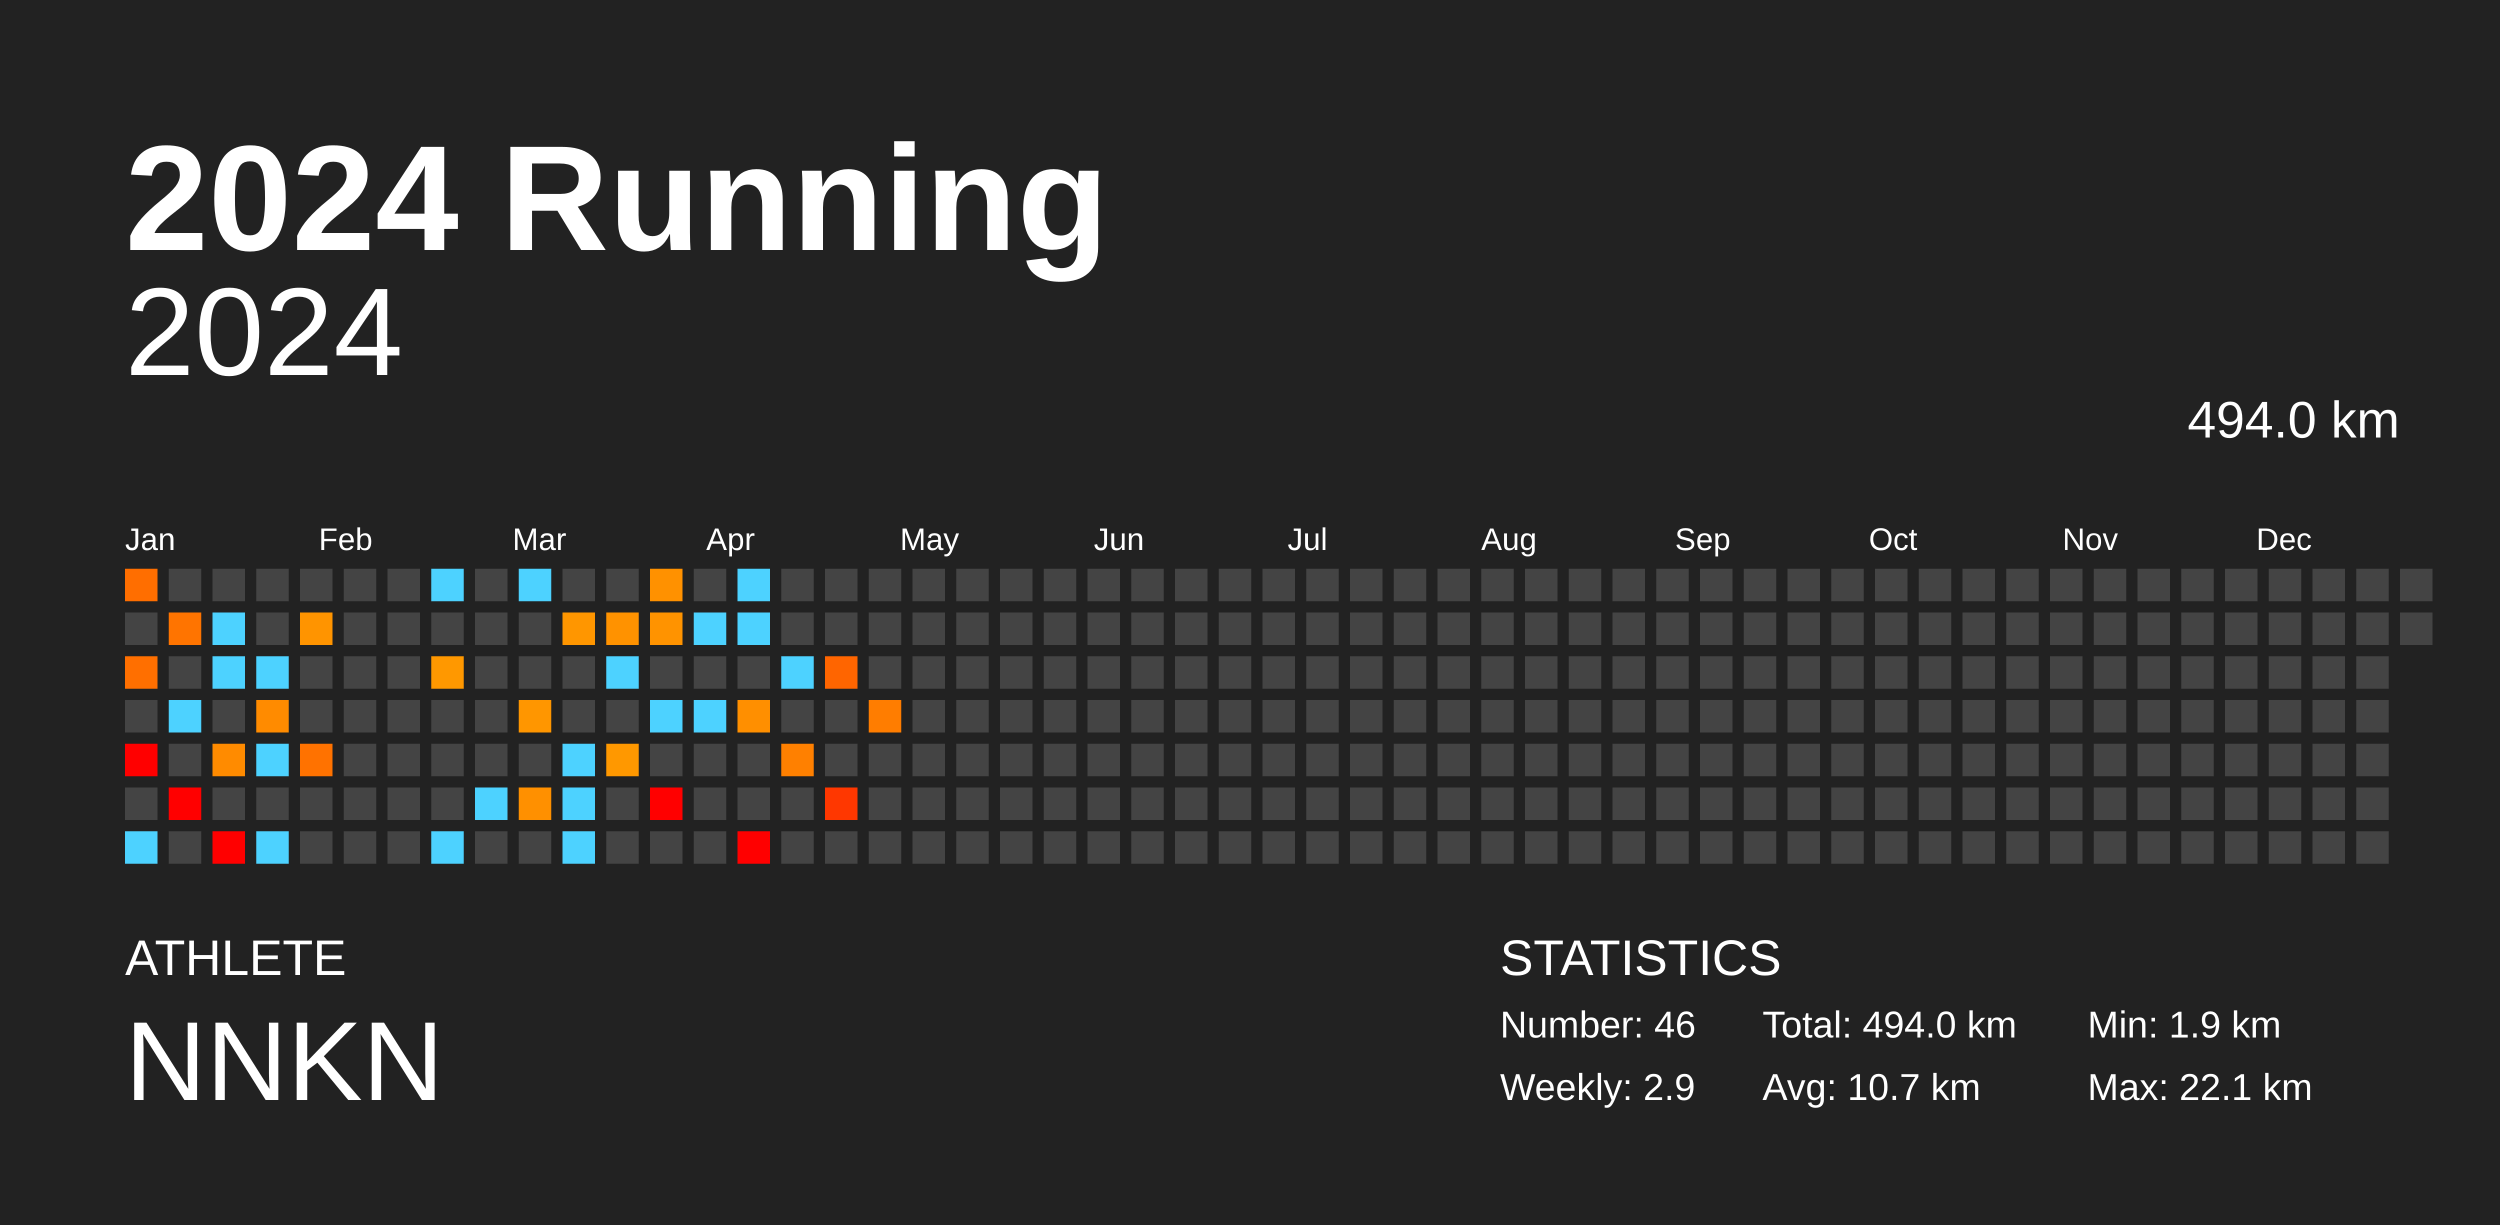
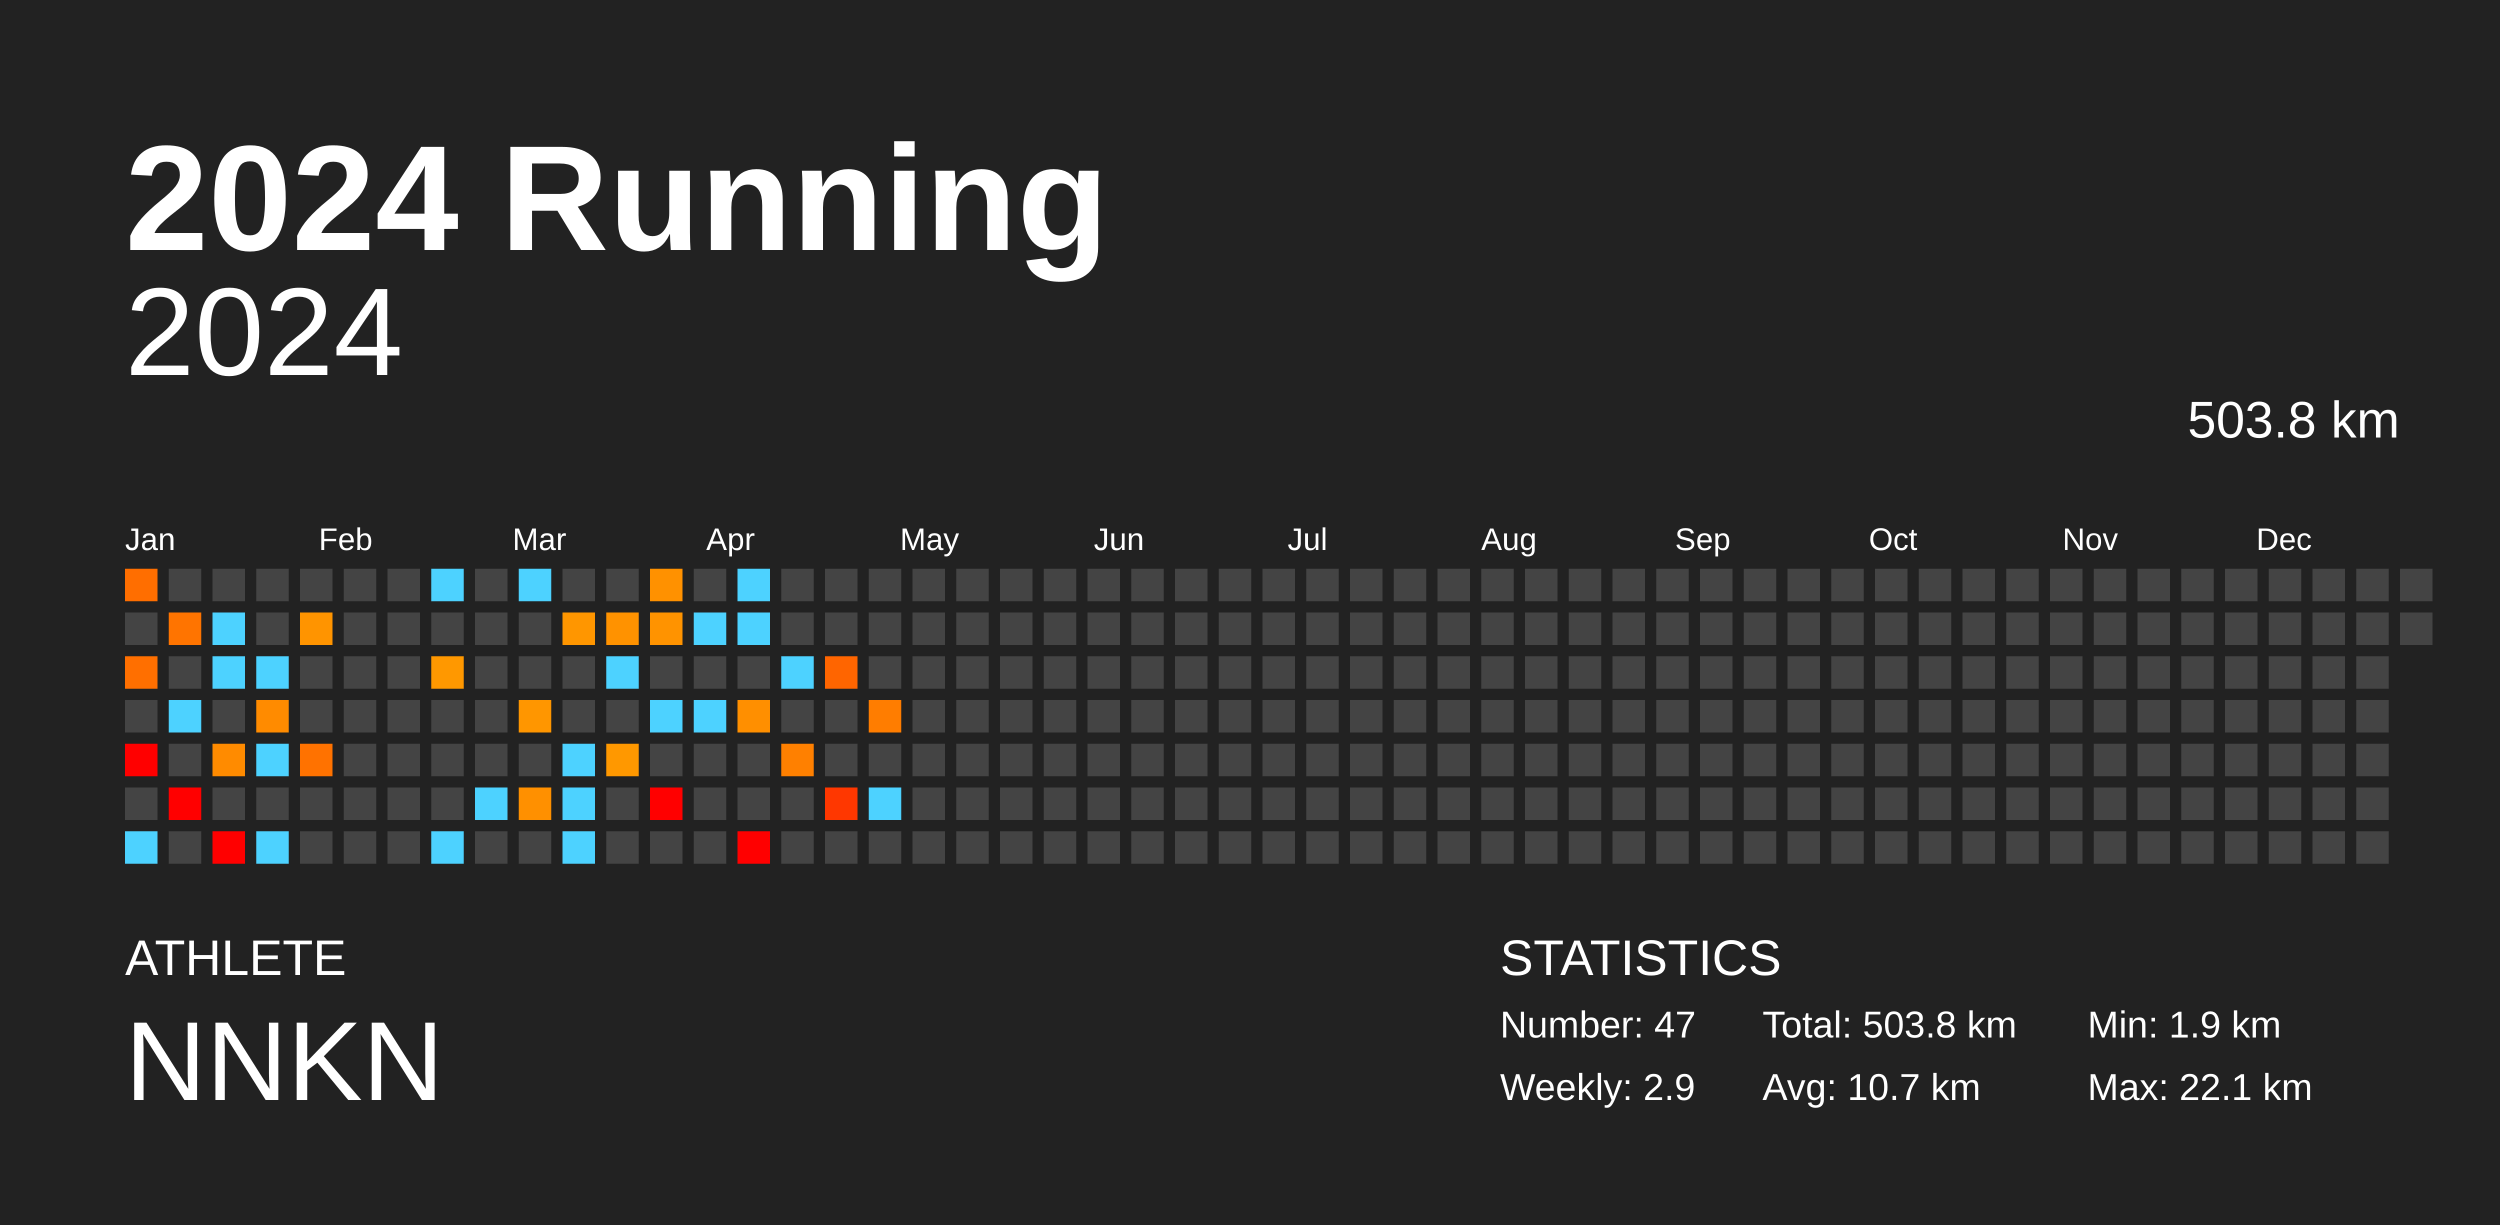
<svg xmlns="http://www.w3.org/2000/svg" baseProfile="full" height="98mm" version="1.1" viewBox="0,0,200,98" width="200mm">
  <defs />
  <rect fill="#222222" height="98" width="200" x="0" y="0" />
  <text fill="#FFFFFF" style="font-size:12px; font-family:Arial; font-weight:bold;" x="10" y="20">2024 Running</text>
  <text fill="#FFFFFF" style="font-size:4px; font-family:Arial" x="10" y="78">ATHLETE</text>
  <text fill="#FFFFFF" style="font-size:9px; font-family:Arial" x="10" y="88">NNKN</text>
  <text fill="#FFFFFF" style="font-size:4px; font-family:Arial" x="120" y="78">STATISTICS</text>
-   <text fill="#FFFFFF" style="font-size:3px; font-family:Arial" x="120" y="83">Number: 46</text>
+   <text fill="#FFFFFF" style="font-size:3px; font-family:Arial" x="120" y="83">Number: 47</text>
  <text fill="#FFFFFF" style="font-size:3px; font-family:Arial" x="120" y="88">Weekly: 2.9</text>
-   <text fill="#FFFFFF" style="font-size:3px; font-family:Arial" x="141" y="83">Total: 494.0 km</text>
+   <text fill="#FFFFFF" style="font-size:3px; font-family:Arial" x="141" y="83">Total: 503.8 km</text>
  <text fill="#FFFFFF" style="font-size:3px; font-family:Arial" x="141" y="88">Avg: 10.7 km</text>
  <text fill="#FFFFFF" style="font-size:3px; font-family:Arial" x="167" y="83">Min: 1.9 km</text>
  <text fill="#FFFFFF" style="font-size:3px; font-family:Arial" x="167" y="88">Max: 22.1 km</text>
  <text alignment-baseline="hanging" fill="#FFFFFF" style="font-size:10.0px; font-family:Arial;" x="10" y="30">2024</text>
-   <text alignment-baseline="hanging" fill="#FFFFFF" style="font-size:4.125px; font-family:Arial;" x="175" y="35">494.0 km</text>
+   <text alignment-baseline="hanging" fill="#FFFFFF" style="font-size:4.125px; font-family:Arial;" x="175" y="35">503.8 km</text>
  <text fill="#FFFFFF" style="font-size:2.5px; font-family:Arial" x="10.0" y="44">Jan</text>
  <text fill="#FFFFFF" style="font-size:2.5px; font-family:Arial" x="25.5" y="44">Feb</text>
  <text fill="#FFFFFF" style="font-size:2.5px; font-family:Arial" x="41.0" y="44">Mar</text>
  <text fill="#FFFFFF" style="font-size:2.5px; font-family:Arial" x="56.5" y="44">Apr</text>
  <text fill="#FFFFFF" style="font-size:2.5px; font-family:Arial" x="72.0" y="44">May</text>
  <text fill="#FFFFFF" style="font-size:2.5px; font-family:Arial" x="87.5" y="44">Jun</text>
  <text fill="#FFFFFF" style="font-size:2.5px; font-family:Arial" x="103.0" y="44">Jul</text>
  <text fill="#FFFFFF" style="font-size:2.5px; font-family:Arial" x="118.5" y="44">Aug</text>
  <text fill="#FFFFFF" style="font-size:2.5px; font-family:Arial" x="134.0" y="44">Sep</text>
  <text fill="#FFFFFF" style="font-size:2.5px; font-family:Arial" x="149.5" y="44">Oct</text>
  <text fill="#FFFFFF" style="font-size:2.5px; font-family:Arial" x="165.0" y="44">Nov</text>
  <text fill="#FFFFFF" style="font-size:2.5px; font-family:Arial" x="180.5" y="44">Dec</text>
  <rect fill="#ff6e00" height="2.6" width="2.6" x="10.0" y="45.5" />
  <rect fill="#444444" height="2.6" width="2.6" x="10.0" y="49.0" />
  <rect fill="#ff6f00" height="2.6" width="2.6" x="10.0" y="52.5" />
  <rect fill="#444444" height="2.6" width="2.6" x="10.0" y="56.0" />
  <rect fill="red" height="2.6" width="2.6" x="10.0" y="59.5" />
  <rect fill="#444444" height="2.6" width="2.6" x="10.0" y="63.0" />
  <rect fill="#4dd2ff" height="2.6" width="2.6" x="10.0" y="66.5" />
  <rect fill="#444444" height="2.6" width="2.6" x="13.5" y="45.5" />
  <rect fill="#ff7400" height="2.6" width="2.6" x="13.5" y="49.0" />
  <rect fill="#444444" height="2.6" width="2.6" x="13.5" y="52.5" />
  <rect fill="#4dd2ff" height="2.6" width="2.6" x="13.5" y="56.0" />
  <rect fill="#444444" height="2.6" width="2.6" x="13.5" y="59.5" />
  <rect fill="red" height="2.6" width="2.6" x="13.5" y="63.0" />
  <rect fill="#444444" height="2.6" width="2.6" x="13.5" y="66.5" />
  <rect fill="#444444" height="2.6" width="2.6" x="17.0" y="45.5" />
  <rect fill="#4dd2ff" height="2.6" width="2.6" x="17.0" y="49.0" />
  <rect fill="#4dd2ff" height="2.6" width="2.6" x="17.0" y="52.5" />
  <rect fill="#444444" height="2.6" width="2.6" x="17.0" y="56.0" />
  <rect fill="#ff8b00" height="2.6" width="2.6" x="17.0" y="59.5" />
  <rect fill="#444444" height="2.6" width="2.6" x="17.0" y="63.0" />
  <rect fill="red" height="2.6" width="2.6" x="17.0" y="66.5" />
  <rect fill="#444444" height="2.6" width="2.6" x="20.5" y="45.5" />
  <rect fill="#444444" height="2.6" width="2.6" x="20.5" y="49.0" />
  <rect fill="#4dd2ff" height="2.6" width="2.6" x="20.5" y="52.5" />
  <rect fill="#ff8b00" height="2.6" width="2.6" x="20.5" y="56.0" />
  <rect fill="#4dd2ff" height="2.6" width="2.6" x="20.5" y="59.5" />
  <rect fill="#444444" height="2.6" width="2.6" x="20.5" y="63.0" />
  <rect fill="#4dd2ff" height="2.6" width="2.6" x="20.5" y="66.5" />
  <rect fill="#444444" height="2.6" width="2.6" x="24.0" y="45.5" />
  <rect fill="#ff9400" height="2.6" width="2.6" x="24.0" y="49.0" />
  <rect fill="#444444" height="2.6" width="2.6" x="24.0" y="52.5" />
  <rect fill="#444444" height="2.6" width="2.6" x="24.0" y="56.0" />
  <rect fill="#ff7200" height="2.6" width="2.6" x="24.0" y="59.5" />
  <rect fill="#444444" height="2.6" width="2.6" x="24.0" y="63.0" />
  <rect fill="#444444" height="2.6" width="2.6" x="24.0" y="66.5" />
  <rect fill="#444444" height="2.6" width="2.6" x="27.5" y="45.5" />
  <rect fill="#444444" height="2.6" width="2.6" x="27.5" y="49.0" />
  <rect fill="#444444" height="2.6" width="2.6" x="27.5" y="52.5" />
  <rect fill="#444444" height="2.6" width="2.6" x="27.5" y="56.0" />
  <rect fill="#444444" height="2.6" width="2.6" x="27.5" y="59.5" />
  <rect fill="#444444" height="2.6" width="2.6" x="27.5" y="63.0" />
  <rect fill="#444444" height="2.6" width="2.6" x="27.5" y="66.5" />
  <rect fill="#444444" height="2.6" width="2.6" x="31.0" y="45.5" />
  <rect fill="#444444" height="2.6" width="2.6" x="31.0" y="49.0" />
  <rect fill="#444444" height="2.6" width="2.6" x="31.0" y="52.5" />
  <rect fill="#444444" height="2.6" width="2.6" x="31.0" y="56.0" />
  <rect fill="#444444" height="2.6" width="2.6" x="31.0" y="59.5" />
  <rect fill="#444444" height="2.6" width="2.6" x="31.0" y="63.0" />
  <rect fill="#444444" height="2.6" width="2.6" x="31.0" y="66.5" />
  <rect fill="#4dd2ff" height="2.6" width="2.6" x="34.5" y="45.5" />
  <rect fill="#444444" height="2.6" width="2.6" x="34.5" y="49.0" />
  <rect fill="#ff9800" height="2.6" width="2.6" x="34.5" y="52.5" />
  <rect fill="#444444" height="2.6" width="2.6" x="34.5" y="56.0" />
  <rect fill="#444444" height="2.6" width="2.6" x="34.5" y="59.5" />
  <rect fill="#444444" height="2.6" width="2.6" x="34.5" y="63.0" />
  <rect fill="#4dd2ff" height="2.6" width="2.6" x="34.5" y="66.5" />
  <rect fill="#444444" height="2.6" width="2.6" x="38.0" y="45.5" />
  <rect fill="#444444" height="2.6" width="2.6" x="38.0" y="49.0" />
  <rect fill="#444444" height="2.6" width="2.6" x="38.0" y="52.5" />
  <rect fill="#444444" height="2.6" width="2.6" x="38.0" y="56.0" />
  <rect fill="#444444" height="2.6" width="2.6" x="38.0" y="59.5" />
  <rect fill="#4dd2ff" height="2.6" width="2.6" x="38.0" y="63.0" />
  <rect fill="#444444" height="2.6" width="2.6" x="38.0" y="66.5" />
  <rect fill="#4dd2ff" height="2.6" width="2.6" x="41.5" y="45.5" />
  <rect fill="#444444" height="2.6" width="2.6" x="41.5" y="49.0" />
  <rect fill="#444444" height="2.6" width="2.6" x="41.5" y="52.5" />
  <rect fill="#ff9600" height="2.6" width="2.6" x="41.5" y="56.0" />
  <rect fill="#444444" height="2.6" width="2.6" x="41.5" y="59.5" />
  <rect fill="#ff9000" height="2.6" width="2.6" x="41.5" y="63.0" />
  <rect fill="#444444" height="2.6" width="2.6" x="41.5" y="66.5" />
  <rect fill="#444444" height="2.6" width="2.6" x="45.0" y="45.5" />
  <rect fill="#ff9600" height="2.6" width="2.6" x="45.0" y="49.0" />
  <rect fill="#444444" height="2.6" width="2.6" x="45.0" y="52.5" />
  <rect fill="#444444" height="2.6" width="2.6" x="45.0" y="56.0" />
  <rect fill="#4dd2ff" height="2.6" width="2.6" x="45.0" y="59.5" />
  <rect fill="#4dd2ff" height="2.6" width="2.6" x="45.0" y="63.0" />
  <rect fill="#4dd2ff" height="2.6" width="2.6" x="45.0" y="66.5" />
  <rect fill="#444444" height="2.6" width="2.6" x="48.5" y="45.5" />
  <rect fill="#ff9200" height="2.6" width="2.6" x="48.5" y="49.0" />
  <rect fill="#4dd2ff" height="2.6" width="2.6" x="48.5" y="52.5" />
  <rect fill="#444444" height="2.6" width="2.6" x="48.5" y="56.0" />
  <rect fill="#ff9800" height="2.6" width="2.6" x="48.5" y="59.5" />
  <rect fill="#444444" height="2.6" width="2.6" x="48.5" y="63.0" />
  <rect fill="#444444" height="2.6" width="2.6" x="48.5" y="66.5" />
  <rect fill="#ff9100" height="2.6" width="2.6" x="52.0" y="45.5" />
  <rect fill="#ff9300" height="2.6" width="2.6" x="52.0" y="49.0" />
  <rect fill="#444444" height="2.6" width="2.6" x="52.0" y="52.5" />
  <rect fill="#4dd2ff" height="2.6" width="2.6" x="52.0" y="56.0" />
  <rect fill="#444444" height="2.6" width="2.6" x="52.0" y="59.5" />
  <rect fill="red" height="2.6" width="2.6" x="52.0" y="63.0" />
  <rect fill="#444444" height="2.6" width="2.6" x="52.0" y="66.5" />
  <rect fill="#444444" height="2.6" width="2.6" x="55.5" y="45.5" />
  <rect fill="#4dd2ff" height="2.6" width="2.6" x="55.5" y="49.0" />
  <rect fill="#444444" height="2.6" width="2.6" x="55.5" y="52.5" />
  <rect fill="#4dd2ff" height="2.6" width="2.6" x="55.5" y="56.0" />
  <rect fill="#444444" height="2.6" width="2.6" x="55.5" y="59.5" />
  <rect fill="#444444" height="2.6" width="2.6" x="55.5" y="63.0" />
  <rect fill="#444444" height="2.6" width="2.6" x="55.5" y="66.5" />
  <rect fill="#4dd2ff" height="2.6" width="2.6" x="59.0" y="45.5" />
  <rect fill="#4dd2ff" height="2.6" width="2.6" x="59.0" y="49.0" />
  <rect fill="#444444" height="2.6" width="2.6" x="59.0" y="52.5" />
  <rect fill="#ff8f00" height="2.6" width="2.6" x="59.0" y="56.0" />
  <rect fill="#444444" height="2.6" width="2.6" x="59.0" y="59.5" />
  <rect fill="#444444" height="2.6" width="2.6" x="59.0" y="63.0" />
  <rect fill="red" height="2.6" width="2.6" x="59.0" y="66.5" />
  <rect fill="#444444" height="2.6" width="2.6" x="62.5" y="45.5" />
  <rect fill="#444444" height="2.6" width="2.6" x="62.5" y="49.0" />
  <rect fill="#4dd2ff" height="2.6" width="2.6" x="62.5" y="52.5" />
  <rect fill="#444444" height="2.6" width="2.6" x="62.5" y="56.0" />
  <rect fill="#ff8000" height="2.6" width="2.6" x="62.5" y="59.5" />
  <rect fill="#444444" height="2.6" width="2.6" x="62.5" y="63.0" />
  <rect fill="#444444" height="2.6" width="2.6" x="62.5" y="66.5" />
  <rect fill="#444444" height="2.6" width="2.6" x="66.0" y="45.5" />
  <rect fill="#444444" height="2.6" width="2.6" x="66.0" y="49.0" />
  <rect fill="#ff6500" height="2.6" width="2.6" x="66.0" y="52.5" />
  <rect fill="#444444" height="2.6" width="2.6" x="66.0" y="56.0" />
  <rect fill="#444444" height="2.6" width="2.6" x="66.0" y="59.5" />
  <rect fill="#ff3700" height="2.6" width="2.6" x="66.0" y="63.0" />
  <rect fill="#444444" height="2.6" width="2.6" x="66.0" y="66.5" />
  <rect fill="#444444" height="2.6" width="2.6" x="69.5" y="45.5" />
  <rect fill="#444444" height="2.6" width="2.6" x="69.5" y="49.0" />
  <rect fill="#444444" height="2.6" width="2.6" x="69.5" y="52.5" />
  <rect fill="#ff7d00" height="2.6" width="2.6" x="69.5" y="56.0" />
  <rect fill="#444444" height="2.6" width="2.6" x="69.5" y="59.5" />
-   <rect fill="#444444" height="2.6" width="2.6" x="69.5" y="63.0" />
+   <rect fill="#4dd2ff" height="2.6" width="2.6" x="69.5" y="63.0" />
  <rect fill="#444444" height="2.6" width="2.6" x="69.5" y="66.5" />
  <rect fill="#444444" height="2.6" width="2.6" x="73.0" y="45.5" />
  <rect fill="#444444" height="2.6" width="2.6" x="73.0" y="49.0" />
  <rect fill="#444444" height="2.6" width="2.6" x="73.0" y="52.5" />
  <rect fill="#444444" height="2.6" width="2.6" x="73.0" y="56.0" />
  <rect fill="#444444" height="2.6" width="2.6" x="73.0" y="59.5" />
  <rect fill="#444444" height="2.6" width="2.6" x="73.0" y="63.0" />
  <rect fill="#444444" height="2.6" width="2.6" x="73.0" y="66.5" />
  <rect fill="#444444" height="2.6" width="2.6" x="76.5" y="45.5" />
  <rect fill="#444444" height="2.6" width="2.6" x="76.5" y="49.0" />
  <rect fill="#444444" height="2.6" width="2.6" x="76.5" y="52.5" />
  <rect fill="#444444" height="2.6" width="2.6" x="76.5" y="56.0" />
  <rect fill="#444444" height="2.6" width="2.6" x="76.5" y="59.5" />
  <rect fill="#444444" height="2.6" width="2.6" x="76.5" y="63.0" />
  <rect fill="#444444" height="2.6" width="2.6" x="76.5" y="66.5" />
  <rect fill="#444444" height="2.6" width="2.6" x="80.0" y="45.5" />
  <rect fill="#444444" height="2.6" width="2.6" x="80.0" y="49.0" />
  <rect fill="#444444" height="2.6" width="2.6" x="80.0" y="52.5" />
  <rect fill="#444444" height="2.6" width="2.6" x="80.0" y="56.0" />
  <rect fill="#444444" height="2.6" width="2.6" x="80.0" y="59.5" />
  <rect fill="#444444" height="2.6" width="2.6" x="80.0" y="63.0" />
  <rect fill="#444444" height="2.6" width="2.6" x="80.0" y="66.5" />
  <rect fill="#444444" height="2.6" width="2.6" x="83.5" y="45.5" />
  <rect fill="#444444" height="2.6" width="2.6" x="83.5" y="49.0" />
  <rect fill="#444444" height="2.6" width="2.6" x="83.5" y="52.5" />
  <rect fill="#444444" height="2.6" width="2.6" x="83.5" y="56.0" />
  <rect fill="#444444" height="2.6" width="2.6" x="83.5" y="59.5" />
  <rect fill="#444444" height="2.6" width="2.6" x="83.5" y="63.0" />
  <rect fill="#444444" height="2.6" width="2.6" x="83.5" y="66.5" />
  <rect fill="#444444" height="2.6" width="2.6" x="87.0" y="45.5" />
  <rect fill="#444444" height="2.6" width="2.6" x="87.0" y="49.0" />
  <rect fill="#444444" height="2.6" width="2.6" x="87.0" y="52.5" />
  <rect fill="#444444" height="2.6" width="2.6" x="87.0" y="56.0" />
  <rect fill="#444444" height="2.6" width="2.6" x="87.0" y="59.5" />
  <rect fill="#444444" height="2.6" width="2.6" x="87.0" y="63.0" />
  <rect fill="#444444" height="2.6" width="2.6" x="87.0" y="66.5" />
  <rect fill="#444444" height="2.6" width="2.6" x="90.5" y="45.5" />
  <rect fill="#444444" height="2.6" width="2.6" x="90.5" y="49.0" />
  <rect fill="#444444" height="2.6" width="2.6" x="90.5" y="52.5" />
  <rect fill="#444444" height="2.6" width="2.6" x="90.5" y="56.0" />
  <rect fill="#444444" height="2.6" width="2.6" x="90.5" y="59.5" />
  <rect fill="#444444" height="2.6" width="2.6" x="90.5" y="63.0" />
  <rect fill="#444444" height="2.6" width="2.6" x="90.5" y="66.5" />
  <rect fill="#444444" height="2.6" width="2.6" x="94.0" y="45.5" />
  <rect fill="#444444" height="2.6" width="2.6" x="94.0" y="49.0" />
  <rect fill="#444444" height="2.6" width="2.6" x="94.0" y="52.5" />
  <rect fill="#444444" height="2.6" width="2.6" x="94.0" y="56.0" />
  <rect fill="#444444" height="2.6" width="2.6" x="94.0" y="59.5" />
  <rect fill="#444444" height="2.6" width="2.6" x="94.0" y="63.0" />
  <rect fill="#444444" height="2.6" width="2.6" x="94.0" y="66.5" />
  <rect fill="#444444" height="2.6" width="2.6" x="97.5" y="45.5" />
  <rect fill="#444444" height="2.6" width="2.6" x="97.5" y="49.0" />
  <rect fill="#444444" height="2.6" width="2.6" x="97.5" y="52.5" />
  <rect fill="#444444" height="2.6" width="2.6" x="97.5" y="56.0" />
  <rect fill="#444444" height="2.6" width="2.6" x="97.5" y="59.5" />
  <rect fill="#444444" height="2.6" width="2.6" x="97.5" y="63.0" />
  <rect fill="#444444" height="2.6" width="2.6" x="97.5" y="66.5" />
  <rect fill="#444444" height="2.6" width="2.6" x="101.0" y="45.5" />
  <rect fill="#444444" height="2.6" width="2.6" x="101.0" y="49.0" />
  <rect fill="#444444" height="2.6" width="2.6" x="101.0" y="52.5" />
  <rect fill="#444444" height="2.6" width="2.6" x="101.0" y="56.0" />
  <rect fill="#444444" height="2.6" width="2.6" x="101.0" y="59.5" />
  <rect fill="#444444" height="2.6" width="2.6" x="101.0" y="63.0" />
  <rect fill="#444444" height="2.6" width="2.6" x="101.0" y="66.5" />
  <rect fill="#444444" height="2.6" width="2.6" x="104.5" y="45.5" />
  <rect fill="#444444" height="2.6" width="2.6" x="104.5" y="49.0" />
  <rect fill="#444444" height="2.6" width="2.6" x="104.5" y="52.5" />
  <rect fill="#444444" height="2.6" width="2.6" x="104.5" y="56.0" />
  <rect fill="#444444" height="2.6" width="2.6" x="104.5" y="59.5" />
  <rect fill="#444444" height="2.6" width="2.6" x="104.5" y="63.0" />
  <rect fill="#444444" height="2.6" width="2.6" x="104.5" y="66.5" />
  <rect fill="#444444" height="2.6" width="2.6" x="108.0" y="45.5" />
  <rect fill="#444444" height="2.6" width="2.6" x="108.0" y="49.0" />
  <rect fill="#444444" height="2.6" width="2.6" x="108.0" y="52.5" />
  <rect fill="#444444" height="2.6" width="2.6" x="108.0" y="56.0" />
  <rect fill="#444444" height="2.6" width="2.6" x="108.0" y="59.5" />
  <rect fill="#444444" height="2.6" width="2.6" x="108.0" y="63.0" />
  <rect fill="#444444" height="2.6" width="2.6" x="108.0" y="66.5" />
  <rect fill="#444444" height="2.6" width="2.6" x="111.5" y="45.5" />
  <rect fill="#444444" height="2.6" width="2.6" x="111.5" y="49.0" />
  <rect fill="#444444" height="2.6" width="2.6" x="111.5" y="52.5" />
  <rect fill="#444444" height="2.6" width="2.6" x="111.5" y="56.0" />
  <rect fill="#444444" height="2.6" width="2.6" x="111.5" y="59.5" />
  <rect fill="#444444" height="2.6" width="2.6" x="111.5" y="63.0" />
  <rect fill="#444444" height="2.6" width="2.6" x="111.5" y="66.5" />
  <rect fill="#444444" height="2.6" width="2.6" x="115.0" y="45.5" />
  <rect fill="#444444" height="2.6" width="2.6" x="115.0" y="49.0" />
  <rect fill="#444444" height="2.6" width="2.6" x="115.0" y="52.5" />
  <rect fill="#444444" height="2.6" width="2.6" x="115.0" y="56.0" />
  <rect fill="#444444" height="2.6" width="2.6" x="115.0" y="59.5" />
  <rect fill="#444444" height="2.6" width="2.6" x="115.0" y="63.0" />
  <rect fill="#444444" height="2.6" width="2.6" x="115.0" y="66.5" />
  <rect fill="#444444" height="2.6" width="2.6" x="118.5" y="45.5" />
  <rect fill="#444444" height="2.6" width="2.6" x="118.5" y="49.0" />
  <rect fill="#444444" height="2.6" width="2.6" x="118.5" y="52.5" />
  <rect fill="#444444" height="2.6" width="2.6" x="118.5" y="56.0" />
  <rect fill="#444444" height="2.6" width="2.6" x="118.5" y="59.5" />
  <rect fill="#444444" height="2.6" width="2.6" x="118.5" y="63.0" />
  <rect fill="#444444" height="2.6" width="2.6" x="118.5" y="66.5" />
  <rect fill="#444444" height="2.6" width="2.6" x="122.0" y="45.5" />
  <rect fill="#444444" height="2.6" width="2.6" x="122.0" y="49.0" />
  <rect fill="#444444" height="2.6" width="2.6" x="122.0" y="52.5" />
  <rect fill="#444444" height="2.6" width="2.6" x="122.0" y="56.0" />
  <rect fill="#444444" height="2.6" width="2.6" x="122.0" y="59.5" />
  <rect fill="#444444" height="2.6" width="2.6" x="122.0" y="63.0" />
  <rect fill="#444444" height="2.6" width="2.6" x="122.0" y="66.5" />
  <rect fill="#444444" height="2.6" width="2.6" x="125.5" y="45.5" />
  <rect fill="#444444" height="2.6" width="2.6" x="125.5" y="49.0" />
  <rect fill="#444444" height="2.6" width="2.6" x="125.5" y="52.5" />
  <rect fill="#444444" height="2.6" width="2.6" x="125.5" y="56.0" />
  <rect fill="#444444" height="2.6" width="2.6" x="125.5" y="59.5" />
  <rect fill="#444444" height="2.6" width="2.6" x="125.5" y="63.0" />
  <rect fill="#444444" height="2.6" width="2.6" x="125.5" y="66.5" />
  <rect fill="#444444" height="2.6" width="2.6" x="129.0" y="45.5" />
  <rect fill="#444444" height="2.6" width="2.6" x="129.0" y="49.0" />
  <rect fill="#444444" height="2.6" width="2.6" x="129.0" y="52.5" />
  <rect fill="#444444" height="2.6" width="2.6" x="129.0" y="56.0" />
  <rect fill="#444444" height="2.6" width="2.6" x="129.0" y="59.5" />
  <rect fill="#444444" height="2.6" width="2.6" x="129.0" y="63.0" />
  <rect fill="#444444" height="2.6" width="2.6" x="129.0" y="66.5" />
  <rect fill="#444444" height="2.6" width="2.6" x="132.5" y="45.5" />
  <rect fill="#444444" height="2.6" width="2.6" x="132.5" y="49.0" />
  <rect fill="#444444" height="2.6" width="2.6" x="132.5" y="52.5" />
  <rect fill="#444444" height="2.6" width="2.6" x="132.5" y="56.0" />
  <rect fill="#444444" height="2.6" width="2.6" x="132.5" y="59.5" />
  <rect fill="#444444" height="2.6" width="2.6" x="132.5" y="63.0" />
  <rect fill="#444444" height="2.6" width="2.6" x="132.5" y="66.5" />
  <rect fill="#444444" height="2.6" width="2.6" x="136.0" y="45.5" />
  <rect fill="#444444" height="2.6" width="2.6" x="136.0" y="49.0" />
  <rect fill="#444444" height="2.6" width="2.6" x="136.0" y="52.5" />
  <rect fill="#444444" height="2.6" width="2.6" x="136.0" y="56.0" />
  <rect fill="#444444" height="2.6" width="2.6" x="136.0" y="59.5" />
  <rect fill="#444444" height="2.6" width="2.6" x="136.0" y="63.0" />
  <rect fill="#444444" height="2.6" width="2.6" x="136.0" y="66.5" />
  <rect fill="#444444" height="2.6" width="2.6" x="139.5" y="45.5" />
  <rect fill="#444444" height="2.6" width="2.6" x="139.5" y="49.0" />
  <rect fill="#444444" height="2.6" width="2.6" x="139.5" y="52.5" />
  <rect fill="#444444" height="2.6" width="2.6" x="139.5" y="56.0" />
  <rect fill="#444444" height="2.6" width="2.6" x="139.5" y="59.5" />
  <rect fill="#444444" height="2.6" width="2.6" x="139.5" y="63.0" />
  <rect fill="#444444" height="2.6" width="2.6" x="139.5" y="66.5" />
  <rect fill="#444444" height="2.6" width="2.6" x="143.0" y="45.5" />
  <rect fill="#444444" height="2.6" width="2.6" x="143.0" y="49.0" />
  <rect fill="#444444" height="2.6" width="2.6" x="143.0" y="52.5" />
  <rect fill="#444444" height="2.6" width="2.6" x="143.0" y="56.0" />
  <rect fill="#444444" height="2.6" width="2.6" x="143.0" y="59.5" />
  <rect fill="#444444" height="2.6" width="2.6" x="143.0" y="63.0" />
  <rect fill="#444444" height="2.6" width="2.6" x="143.0" y="66.5" />
  <rect fill="#444444" height="2.6" width="2.6" x="146.5" y="45.5" />
  <rect fill="#444444" height="2.6" width="2.6" x="146.5" y="49.0" />
  <rect fill="#444444" height="2.6" width="2.6" x="146.5" y="52.5" />
  <rect fill="#444444" height="2.6" width="2.6" x="146.5" y="56.0" />
  <rect fill="#444444" height="2.6" width="2.6" x="146.5" y="59.5" />
  <rect fill="#444444" height="2.6" width="2.6" x="146.5" y="63.0" />
  <rect fill="#444444" height="2.6" width="2.6" x="146.5" y="66.5" />
  <rect fill="#444444" height="2.6" width="2.6" x="150.0" y="45.5" />
  <rect fill="#444444" height="2.6" width="2.6" x="150.0" y="49.0" />
  <rect fill="#444444" height="2.6" width="2.6" x="150.0" y="52.5" />
  <rect fill="#444444" height="2.6" width="2.6" x="150.0" y="56.0" />
  <rect fill="#444444" height="2.6" width="2.6" x="150.0" y="59.5" />
  <rect fill="#444444" height="2.6" width="2.6" x="150.0" y="63.0" />
  <rect fill="#444444" height="2.6" width="2.6" x="150.0" y="66.5" />
  <rect fill="#444444" height="2.6" width="2.6" x="153.5" y="45.5" />
  <rect fill="#444444" height="2.6" width="2.6" x="153.5" y="49.0" />
  <rect fill="#444444" height="2.6" width="2.6" x="153.5" y="52.5" />
  <rect fill="#444444" height="2.6" width="2.6" x="153.5" y="56.0" />
  <rect fill="#444444" height="2.6" width="2.6" x="153.5" y="59.5" />
  <rect fill="#444444" height="2.6" width="2.6" x="153.5" y="63.0" />
  <rect fill="#444444" height="2.6" width="2.6" x="153.5" y="66.5" />
  <rect fill="#444444" height="2.6" width="2.6" x="157.0" y="45.5" />
  <rect fill="#444444" height="2.6" width="2.6" x="157.0" y="49.0" />
  <rect fill="#444444" height="2.6" width="2.6" x="157.0" y="52.5" />
  <rect fill="#444444" height="2.6" width="2.6" x="157.0" y="56.0" />
  <rect fill="#444444" height="2.6" width="2.6" x="157.0" y="59.5" />
  <rect fill="#444444" height="2.6" width="2.6" x="157.0" y="63.0" />
  <rect fill="#444444" height="2.6" width="2.6" x="157.0" y="66.5" />
  <rect fill="#444444" height="2.6" width="2.6" x="160.5" y="45.5" />
  <rect fill="#444444" height="2.6" width="2.6" x="160.5" y="49.0" />
  <rect fill="#444444" height="2.6" width="2.6" x="160.5" y="52.5" />
  <rect fill="#444444" height="2.6" width="2.6" x="160.5" y="56.0" />
  <rect fill="#444444" height="2.6" width="2.6" x="160.5" y="59.5" />
  <rect fill="#444444" height="2.6" width="2.6" x="160.5" y="63.0" />
  <rect fill="#444444" height="2.6" width="2.6" x="160.5" y="66.5" />
  <rect fill="#444444" height="2.6" width="2.6" x="164.0" y="45.5" />
  <rect fill="#444444" height="2.6" width="2.6" x="164.0" y="49.0" />
  <rect fill="#444444" height="2.6" width="2.6" x="164.0" y="52.5" />
  <rect fill="#444444" height="2.6" width="2.6" x="164.0" y="56.0" />
  <rect fill="#444444" height="2.6" width="2.6" x="164.0" y="59.5" />
  <rect fill="#444444" height="2.6" width="2.6" x="164.0" y="63.0" />
  <rect fill="#444444" height="2.6" width="2.6" x="164.0" y="66.5" />
  <rect fill="#444444" height="2.6" width="2.6" x="167.5" y="45.5" />
  <rect fill="#444444" height="2.6" width="2.6" x="167.5" y="49.0" />
  <rect fill="#444444" height="2.6" width="2.6" x="167.5" y="52.5" />
  <rect fill="#444444" height="2.6" width="2.6" x="167.5" y="56.0" />
  <rect fill="#444444" height="2.6" width="2.6" x="167.5" y="59.5" />
  <rect fill="#444444" height="2.6" width="2.6" x="167.5" y="63.0" />
  <rect fill="#444444" height="2.6" width="2.6" x="167.5" y="66.5" />
  <rect fill="#444444" height="2.6" width="2.6" x="171.0" y="45.5" />
  <rect fill="#444444" height="2.6" width="2.6" x="171.0" y="49.0" />
  <rect fill="#444444" height="2.6" width="2.6" x="171.0" y="52.5" />
  <rect fill="#444444" height="2.6" width="2.6" x="171.0" y="56.0" />
  <rect fill="#444444" height="2.6" width="2.6" x="171.0" y="59.5" />
  <rect fill="#444444" height="2.6" width="2.6" x="171.0" y="63.0" />
  <rect fill="#444444" height="2.6" width="2.6" x="171.0" y="66.5" />
  <rect fill="#444444" height="2.6" width="2.6" x="174.5" y="45.5" />
  <rect fill="#444444" height="2.6" width="2.6" x="174.5" y="49.0" />
  <rect fill="#444444" height="2.6" width="2.6" x="174.5" y="52.5" />
  <rect fill="#444444" height="2.6" width="2.6" x="174.5" y="56.0" />
  <rect fill="#444444" height="2.6" width="2.6" x="174.5" y="59.5" />
  <rect fill="#444444" height="2.6" width="2.6" x="174.5" y="63.0" />
  <rect fill="#444444" height="2.6" width="2.6" x="174.5" y="66.5" />
  <rect fill="#444444" height="2.6" width="2.6" x="178.0" y="45.5" />
  <rect fill="#444444" height="2.6" width="2.6" x="178.0" y="49.0" />
  <rect fill="#444444" height="2.6" width="2.6" x="178.0" y="52.5" />
  <rect fill="#444444" height="2.6" width="2.6" x="178.0" y="56.0" />
  <rect fill="#444444" height="2.6" width="2.6" x="178.0" y="59.5" />
  <rect fill="#444444" height="2.6" width="2.6" x="178.0" y="63.0" />
  <rect fill="#444444" height="2.6" width="2.6" x="178.0" y="66.5" />
  <rect fill="#444444" height="2.6" width="2.6" x="181.5" y="45.5" />
  <rect fill="#444444" height="2.6" width="2.6" x="181.5" y="49.0" />
  <rect fill="#444444" height="2.6" width="2.6" x="181.5" y="52.5" />
  <rect fill="#444444" height="2.6" width="2.6" x="181.5" y="56.0" />
  <rect fill="#444444" height="2.6" width="2.6" x="181.5" y="59.5" />
  <rect fill="#444444" height="2.6" width="2.6" x="181.5" y="63.0" />
  <rect fill="#444444" height="2.6" width="2.6" x="181.5" y="66.5" />
  <rect fill="#444444" height="2.6" width="2.6" x="185.0" y="45.5" />
  <rect fill="#444444" height="2.6" width="2.6" x="185.0" y="49.0" />
  <rect fill="#444444" height="2.6" width="2.6" x="185.0" y="52.5" />
  <rect fill="#444444" height="2.6" width="2.6" x="185.0" y="56.0" />
  <rect fill="#444444" height="2.6" width="2.6" x="185.0" y="59.5" />
  <rect fill="#444444" height="2.6" width="2.6" x="185.0" y="63.0" />
  <rect fill="#444444" height="2.6" width="2.6" x="185.0" y="66.5" />
  <rect fill="#444444" height="2.6" width="2.6" x="188.5" y="45.5" />
  <rect fill="#444444" height="2.6" width="2.6" x="188.5" y="49.0" />
  <rect fill="#444444" height="2.6" width="2.6" x="188.5" y="52.5" />
  <rect fill="#444444" height="2.6" width="2.6" x="188.5" y="56.0" />
  <rect fill="#444444" height="2.6" width="2.6" x="188.5" y="59.5" />
  <rect fill="#444444" height="2.6" width="2.6" x="188.5" y="63.0" />
  <rect fill="#444444" height="2.6" width="2.6" x="188.5" y="66.5" />
  <rect fill="#444444" height="2.6" width="2.6" x="192.0" y="45.5" />
  <rect fill="#444444" height="2.6" width="2.6" x="192.0" y="49.0" />
</svg>
